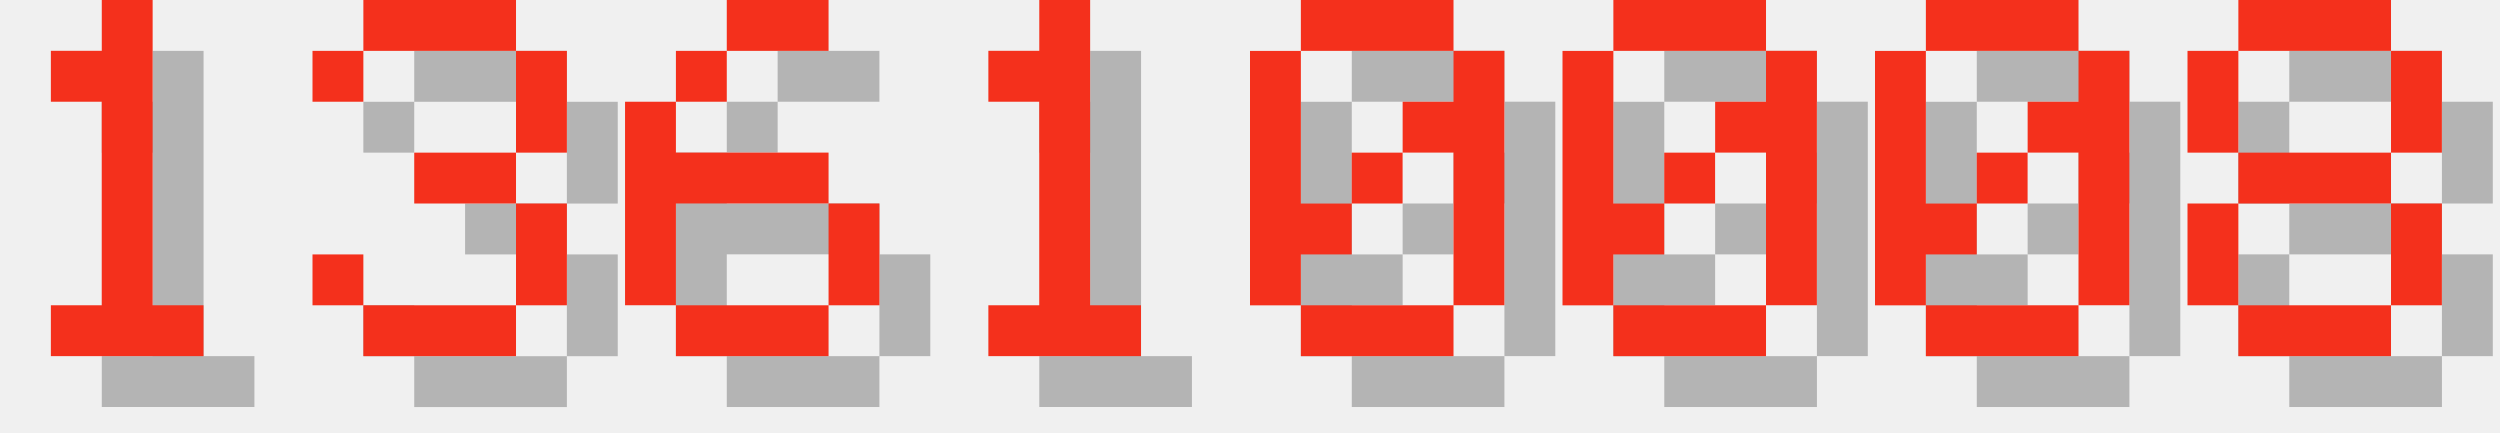
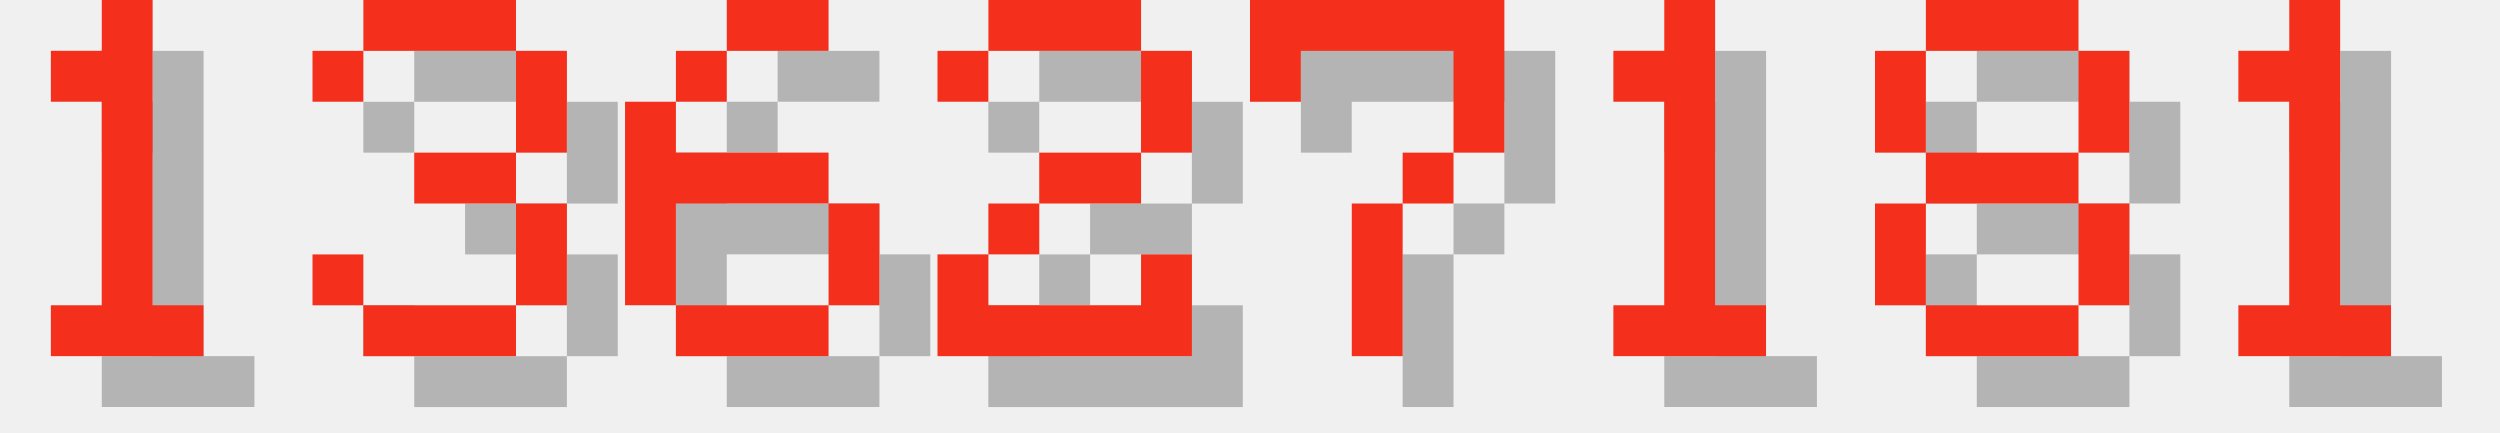
<svg xmlns="http://www.w3.org/2000/svg" version="1.1" width="208.0" height="36">
  <style>
        .text-foreground {
            fill: #F4301C;
        }
        .text-shadow {
            fill: #000000;
            fill-opacity: 0.25;
        }
    </style>
  <g class="digit" id="digit_1" transform="translate(0.0, 0), scale(4)">
    <path id="digit_1_shadow" class="text-shadow" d="m2.117 2.117v1.058h1.058v4.233h-1.058v1.058h3.175v-1.058h-1.058v-6.35h-1.058v1.058h-1.058z" fill-opacity=".5" style="paint-order:stroke fill markers" />
    <path id="digit_1_fg" class="text-foreground" d="m1.058 1.058v1.058h1.058v4.233h-1.058v1.058h3.175v-1.058h-1.058v-6.35h-1.058v1.058h-1.058z" fill="#fff" style="paint-order:stroke fill markers" />
  </g>
  <g class="digit" id="digit_3" transform="translate(26.0, 0), scale(4)">
    <path id="digit_3_shadow" class="text-shadow" d="m1.058 2.117v1.058h1.058v-1.058h3.175v2.117h-2.117v1.058h2.117v2.117h-3.175v-1.058h-1.058v1.058h1.058v1.058h3.175v-1.058h1.058v-2.117h-1.058v-1.058h1.058v-2.117h-1.058v-1.058h-3.175v1.058h-1.058z" fill-opacity=".5" style="paint-order:stroke fill markers" />
    <path id="digit_3_fg" class="text-foreground" d="m0 1.058v1.058h1.058v-1.058h3.175v2.117h-2.117v1.058h2.117v2.117h-3.175v-1.058h-1.058v1.058h1.058v1.058h3.175v-1.058h1.058v-2.117h-1.058v-1.058h1.058v-2.117h-1.058v-1.058h-3.175v1.058h-1.058z" fill="#fff" style="paint-order:stroke fill markers" />
  </g>
  <g class="digit" id="digit_6" transform="translate(52.0, 0), scale(4)">
    <path id="digit_6_shadow" class="text-shadow" d="m3.175 1.058v1.058h2.117v-1.058h-2.117zm0 1.058h-1.058v1.058h1.058v-1.058zm-1.058 1.058h-1.058v4.233h1.058v-2.117h3.175v-1.058h-3.175v-1.058zm3.175 2.117v2.117h1.058v-2.117h-1.058zm0 2.117h-3.175v1.058h3.175v-1.058z" fill-opacity=".5" style="paint-order:stroke fill markers" />
    <path id="digit_6_fg" class="text-foreground" d="m2.117 0v1.058h2.117v-1.058h-2.117zm0 1.058h-1.058v1.058h1.058v-1.058zm-1.058 1.058h-1.058v4.233h1.058v-2.117h3.175v-1.058h-3.175v-1.058zm3.175 2.117v2.117h1.058v-2.117h-1.058zm0 2.117h-3.175v1.058h3.175v-1.058z" fill="#fff" style="paint-order:stroke fill markers" />
  </g>
-   <g class="digit" id="digit_1" transform="translate(78.0, 0), scale(4)">
+   <g class="digit" id="digit_2" transform="translate(78.0, 0), scale(4)">
+     <path id="digit_2_shadow" class="text-shadow" d="m1.058 2.117v1.058h1.058v-1.058h3.175v2.117h-2.117v1.058h-1.058v1.058h-1.058v2.117h5.292v-2.117h-1.058v1.058h-3.175v-1.058h1.058v-1.058h2.117v-1.058h1.058v-2.117h-1.058v-1.058h-3.175v1.058h-1.058z" fill-opacity=".5" style="paint-order:stroke fill markers" />
+     <path id="digit_2_fg" class="text-foreground" d="m0 1.058v1.058h1.058v-1.058h3.175v2.117h-2.117v1.058h-1.058v1.058h-1.058v2.117h5.292v-2.117h-1.058v1.058h-3.175v-1.058h1.058v-1.058h2.117v-1.058h1.058v-2.117h-1.058v-1.058h-3.175v1.058h-1.058z" fill="#fff" style="paint-order:stroke fill markers" />
+   </g>
+   <g class="digit" id="digit_7" transform="translate(104.0, 0), scale(4)">
+     <path id="digit_7_shadow" class="text-shadow" d="m1.058 1.058 2e-6 2.117h1.058v-1.058h3.175v1.058l2e-7 1.058h-1.058v1.058h-1.058l4e-7 3.175 1.058 1e-7v-3.175h1.058v-1.058h1.058l5e-7 -1.058v-2.117z" fill-opacity=".5" style="paint-order:stroke fill markers" />
+     <path id="digit_7_fg" class="text-foreground" d="m0 0 2e-6 2.117h1.058v-1.058h3.175v1.058l2e-7 1.058h-1.058v1.058h-1.058l4e-7 3.175 1.058 1e-7v-3.175h1.058v-1.058h1.058l5e-7 -1.058v-2.117z" fill="#fff" style="paint-order:stroke fill markers" />
+   </g>
+   <g class="digit" id="digit_1" transform="translate(130.0, 0), scale(4)">
    <path id="digit_1_shadow" class="text-shadow" d="m2.117 2.117v1.058h1.058v4.233h-1.058v1.058h3.175v-1.058h-1.058v-6.35h-1.058v1.058h-1.058z" fill-opacity=".5" style="paint-order:stroke fill markers" />
    <path id="digit_1_fg" class="text-foreground" d="m1.058 1.058v1.058h1.058v4.233h-1.058v1.058h3.175v-1.058h-1.058v-6.35h-1.058v1.058h-1.058z" fill="#fff" style="paint-order:stroke fill markers" />
  </g>
-   <g class="digit" id="digit_0" transform="translate(104.0, 0), scale(4)">
-     <path id="digit_0_shadow" class="text-shadow" d="m2.117 1.058v1.058h3.175v-1.058h-3.175zm3.175 1.058v1.058h-1.058v1.058h1.058v3.175h1.058v-5.292h-1.058zm0 5.292h-3.175v1.058h3.175v-1.058zm-3.175 0v-1.058h1.058v-1.058h-1.058v-3.175h-1.058v5.292h1.058zm1.058-2.117h1.058v-1.058h-1.058v1.058z" fill-opacity=".5" style="paint-order:stroke fill markers" />
-     <path id="digit_0_fg" class="text-foreground" d="m1.058 0v1.058h3.175v-1.058h-3.175zm3.175 1.058v1.058h-1.058v1.058h1.058v3.175h1.058v-5.292h-1.058zm0 5.292h-3.175v1.058h3.175v-1.058zm-3.175 0v-1.058h1.058v-1.058h-1.058v-3.175h-1.058v5.292h1.058zm1.058-2.117h1.058v-1.058h-1.058v1.058z" fill="#fff" style="paint-order:stroke fill markers" />
-   </g>
-   <g class="digit" id="digit_0" transform="translate(130.0, 0), scale(4)">
-     <path id="digit_0_shadow" class="text-shadow" d="m2.117 1.058v1.058h3.175v-1.058h-3.175zm3.175 1.058v1.058h-1.058v1.058h1.058v3.175h1.058v-5.292h-1.058zm0 5.292h-3.175v1.058h3.175v-1.058zm-3.175 0v-1.058h1.058v-1.058h-1.058v-3.175h-1.058v5.292h1.058zm1.058-2.117h1.058v-1.058h-1.058v1.058z" fill-opacity=".5" style="paint-order:stroke fill markers" />
-     <path id="digit_0_fg" class="text-foreground" d="m1.058 0v1.058h3.175v-1.058h-3.175zm3.175 1.058v1.058h-1.058v1.058h1.058v3.175h1.058v-5.292h-1.058zm0 5.292h-3.175v1.058h3.175v-1.058zm-3.175 0v-1.058h1.058v-1.058h-1.058v-3.175h-1.058v5.292h1.058zm1.058-2.117h1.058v-1.058h-1.058v1.058z" fill="#fff" style="paint-order:stroke fill markers" />
-   </g>
-   <g class="digit" id="digit_0" transform="translate(156.0, 0), scale(4)">
-     <path id="digit_0_shadow" class="text-shadow" d="m2.117 1.058v1.058h3.175v-1.058h-3.175zm3.175 1.058v1.058h-1.058v1.058h1.058v3.175h1.058v-5.292h-1.058zm0 5.292h-3.175v1.058h3.175v-1.058zm-3.175 0v-1.058h1.058v-1.058h-1.058v-3.175h-1.058v5.292h1.058zm1.058-2.117h1.058v-1.058h-1.058v1.058z" fill-opacity=".5" style="paint-order:stroke fill markers" />
-     <path id="digit_0_fg" class="text-foreground" d="m1.058 0v1.058h3.175v-1.058h-3.175zm3.175 1.058v1.058h-1.058v1.058h1.058v3.175h1.058v-5.292h-1.058zm0 5.292h-3.175v1.058h3.175v-1.058zm-3.175 0v-1.058h1.058v-1.058h-1.058v-3.175h-1.058v5.292h1.058zm1.058-2.117h1.058v-1.058h-1.058v1.058z" fill="#fff" style="paint-order:stroke fill markers" />
-   </g>
-   <g class="digit" id="digit_8" transform="translate(182.0, 0), scale(4)">
+   <g class="digit" id="digit_8" transform="translate(156.0, 0), scale(4)">
    <path id="digit_8_shadow" class="text-shadow" d="m2.117 1.058v1.058h3.175v-1.058h-3.175zm3.175 1.058v2.117h1.058v-2.117h-1.058zm0 2.117h-3.175v1.058h3.175v-1.058zm0 1.058v2.117h1.058v-2.117h-1.058zm0 2.117h-3.175v1.058h3.175v-1.058zm-3.175 0v-2.117h-1.058v2.117h1.058zm0-3.175v-2.117h-1.058v2.117h1.058z" fill-opacity=".5" style="paint-order:stroke fill markers" />
    <path id="digit_8_fg" class="text-foreground" d="m1.058 0v1.058h3.175v-1.058h-3.175zm3.175 1.058v2.117h1.058v-2.117h-1.058zm0 2.117h-3.175v1.058h3.175v-1.058zm0 1.058v2.117h1.058v-2.117h-1.058zm0 2.117h-3.175v1.058h3.175v-1.058zm-3.175 0v-2.117h-1.058v2.117h1.058zm0-3.175v-2.117h-1.058v2.117h1.058z" fill="#fff" style="paint-order:stroke fill markers" />
  </g>
+   <g class="digit" id="digit_1" transform="translate(182.0, 0), scale(4)">
+     <path id="digit_1_shadow" class="text-shadow" d="m2.117 2.117v1.058h1.058v4.233h-1.058v1.058h3.175v-1.058h-1.058v-6.35h-1.058v1.058h-1.058z" fill-opacity=".5" style="paint-order:stroke fill markers" />
+     <path id="digit_1_fg" class="text-foreground" d="m1.058 1.058v1.058h1.058v4.233h-1.058v1.058h3.175v-1.058h-1.058v-6.35h-1.058v1.058h-1.058z" fill="#fff" style="paint-order:stroke fill markers" />
+   </g>
</svg>
